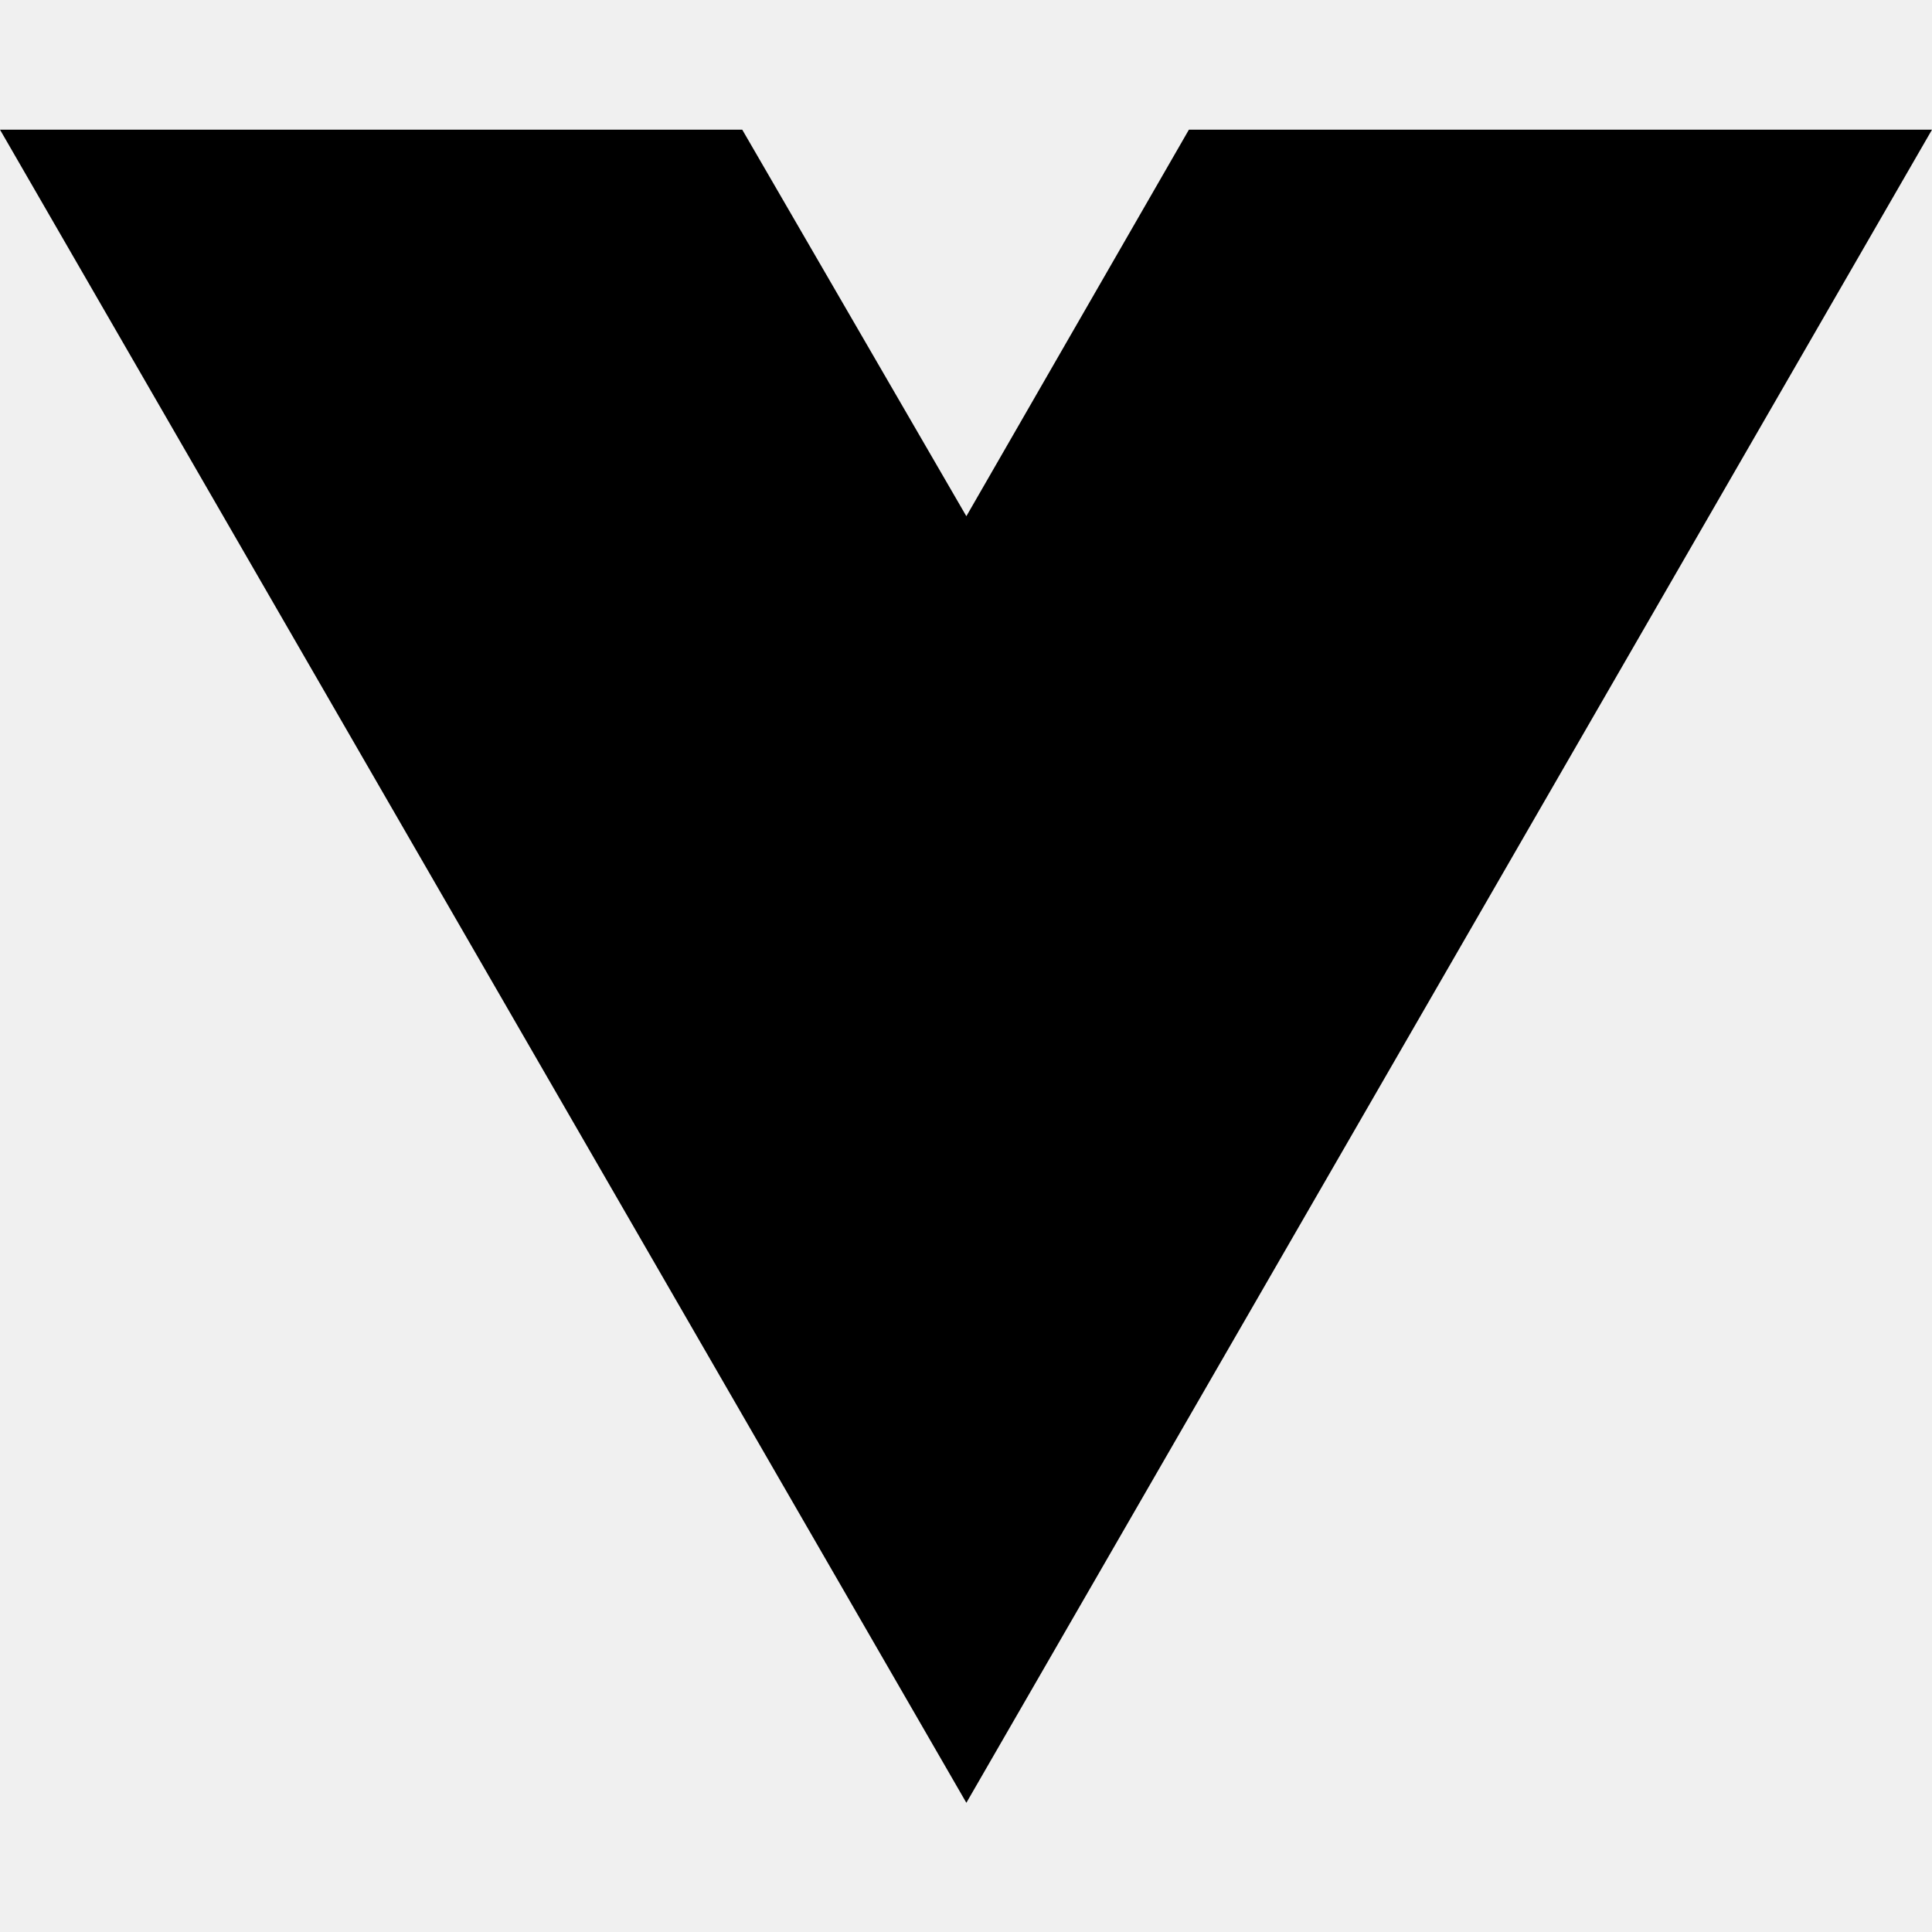
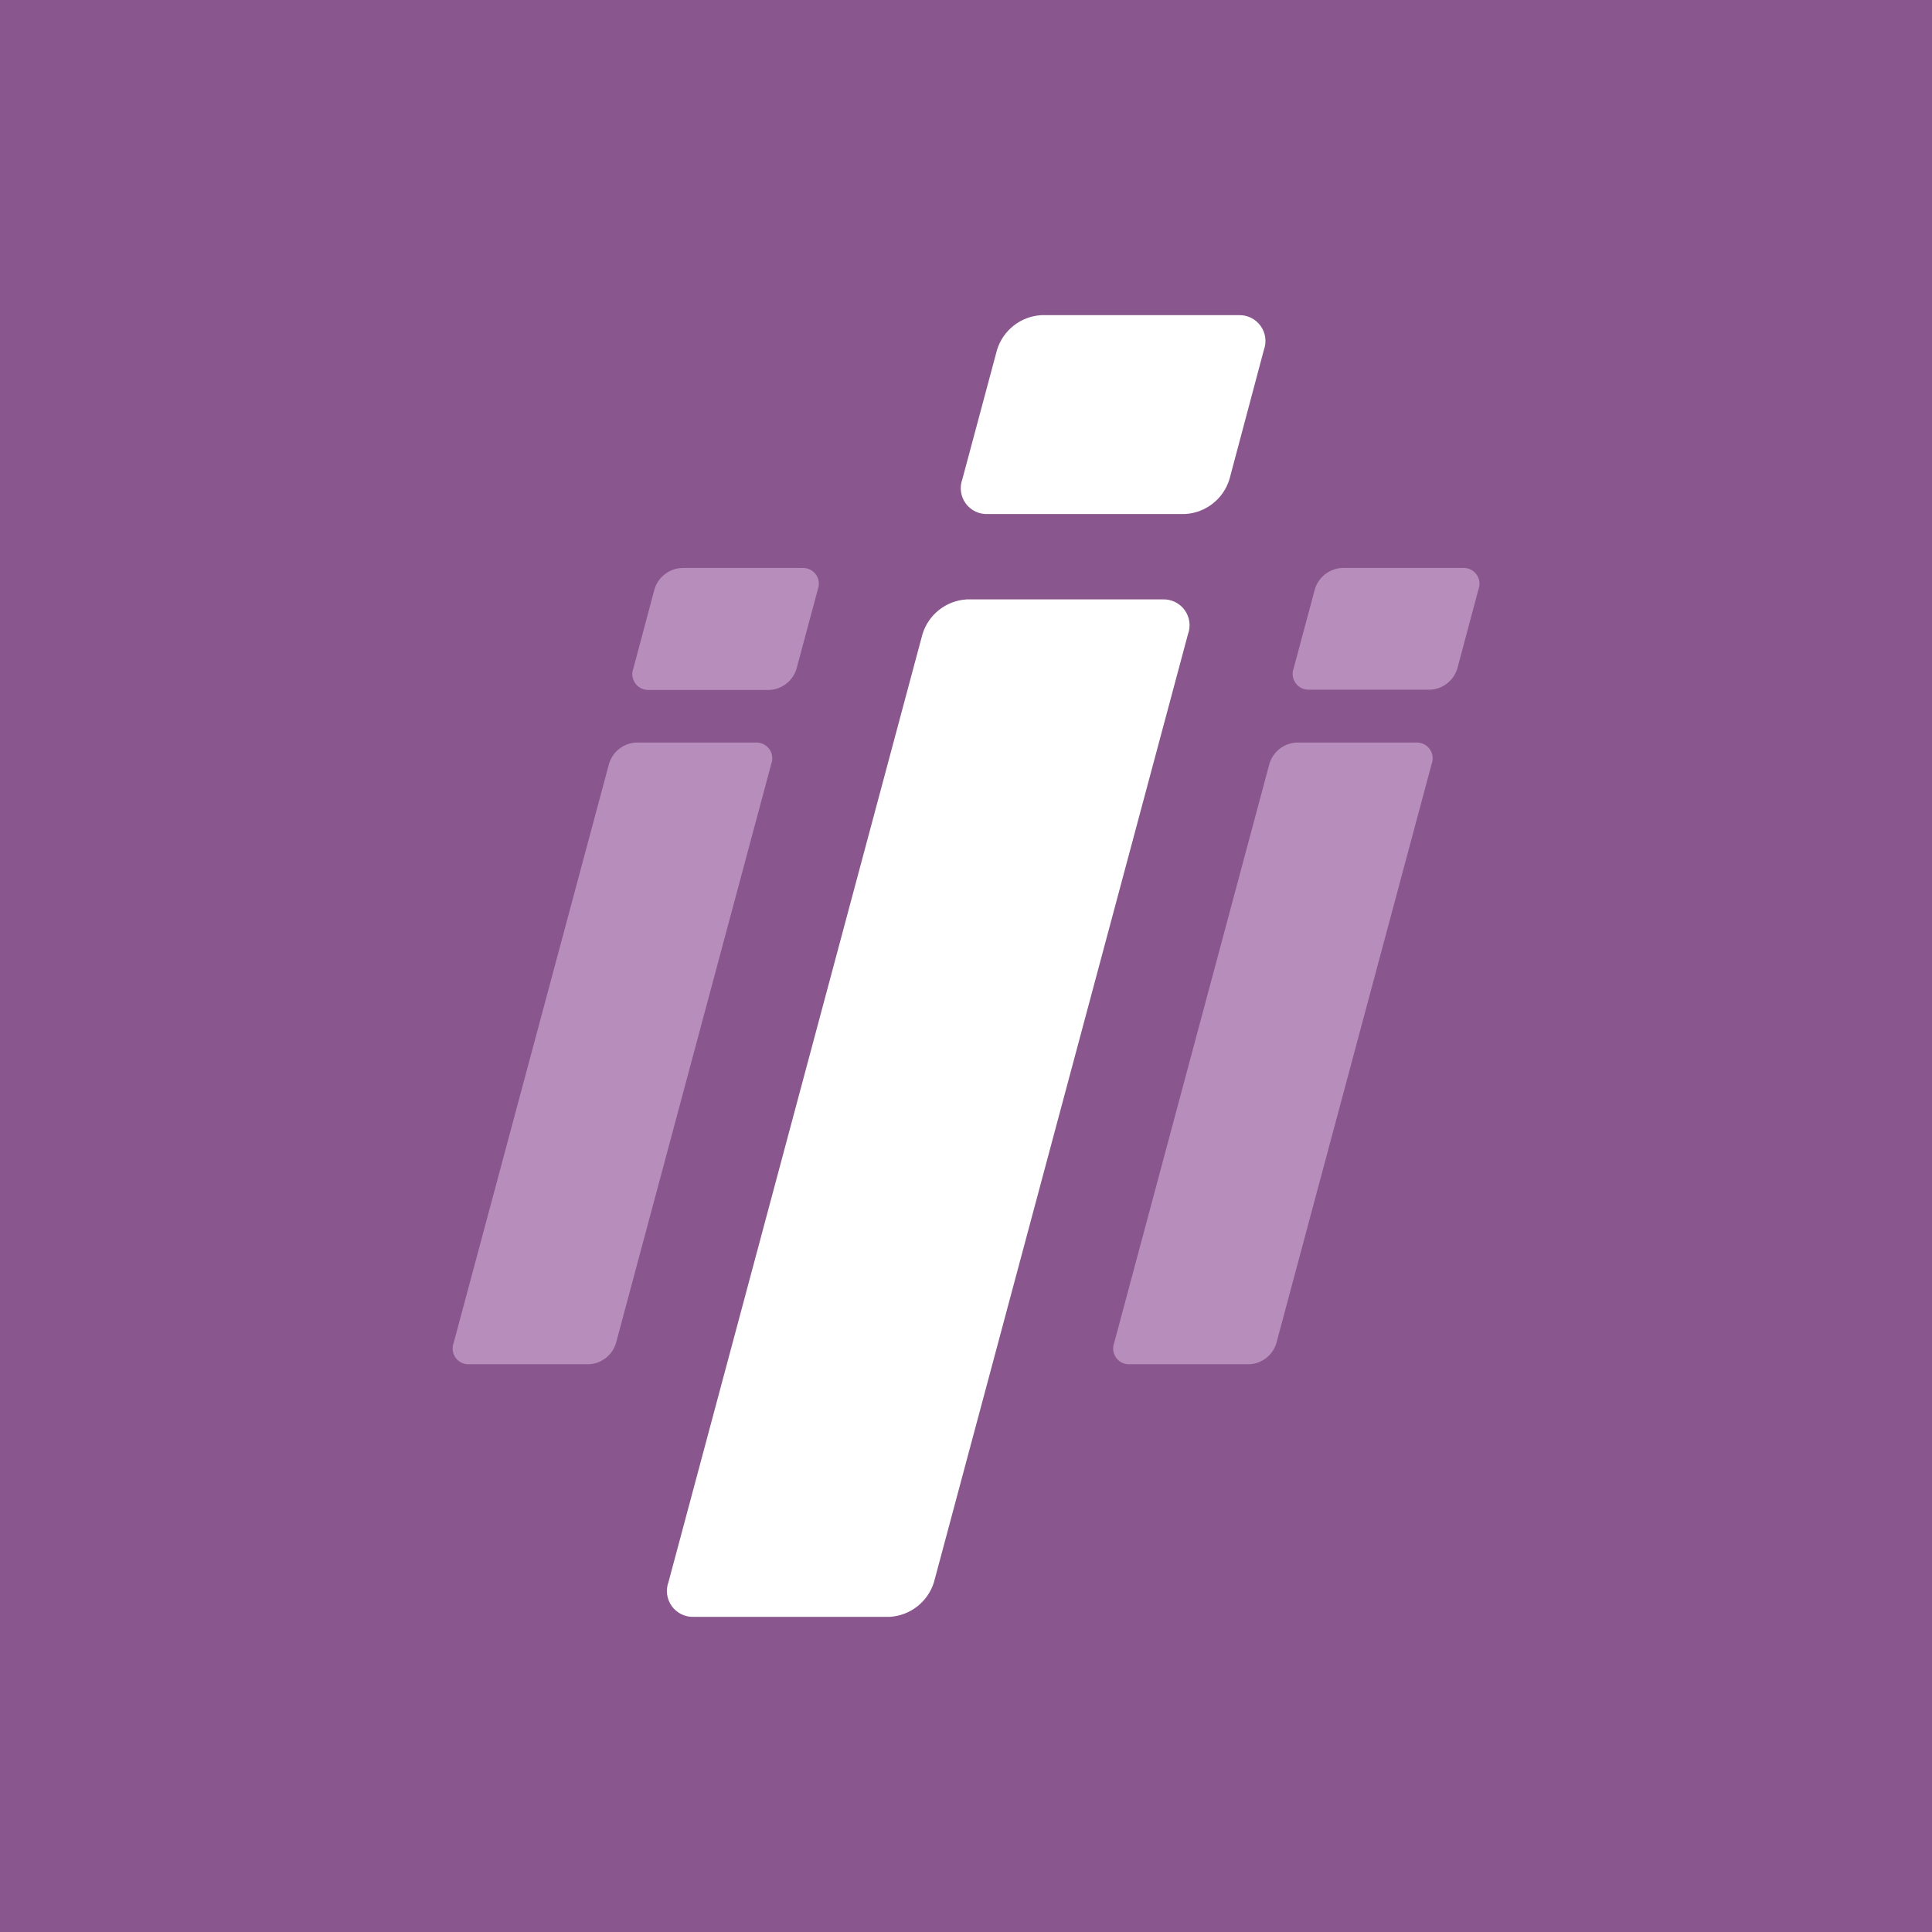
- <svg xmlns="http://www.w3.org/2000/svg" width="16" height="16" viewBox="0 0 16 16" fill="none">
-   <path d="M8.003 14.93L0 1.074H6.147L8.003 4.275L9.846 1.074H16L8.003 14.93Z" fill="black" />
+ <svg xmlns="http://www.w3.org/2000/svg" viewBox="0 0 156.81 156.81">
+   <defs>
+     <style>.cls-1{fill:#89568d;}.cls-2{fill:#fff;}.cls-3{fill:#b78dbb;}</style>
+   </defs>
+   <g id="Layer_2" data-name="Layer 2">
+     <g id="Layer_1-2" data-name="Layer 1">
+       <rect class="cls-1" width="156.81" height="156.81" />
+       <path class="cls-2" d="M78.11,38.89l2.81-10.48a4,4,0,0,1,3.59-2.83h16a2.1,2.1,0,0,1,2.07,2.83L99.79,38.89a4,4,0,0,1-3.59,2.83h-16A2.1,2.1,0,0,1,78.11,38.89Z" />
+       <path class="cls-2" d="M54.26,128.4,74.87,51.48a4,4,0,0,1,3.59-2.83H94.35a2.1,2.1,0,0,1,2.07,2.83L75.81,128.4a4,4,0,0,1-3.59,2.83H56.33A2.1,2.1,0,0,1,54.26,128.4Z" />
+       <path class="cls-3" d="M105,54.24l1.72-6.41a2.42,2.42,0,0,1,2.19-1.73h9.8A1.28,1.28,0,0,1,120,47.83l-1.71,6.41a2.43,2.43,0,0,1-2.2,1.74h-9.79A1.29,1.29,0,0,1,105,54.24Z" />
+       <path class="cls-3" d="M90.43,109l12.6-47a2.41,2.41,0,0,1,2.19-1.73h9.72a1.28,1.28,0,0,1,1.26,1.73l-12.6,47a2.41,2.41,0,0,1-2.19,1.73H91.69A1.28,1.28,0,0,1,90.43,109Z" />
+       <path class="cls-3" d="M51.41,54.24l1.71-6.41a2.43,2.43,0,0,1,2.2-1.73h9.79a1.28,1.28,0,0,1,1.27,1.73l-1.72,6.41A2.42,2.42,0,0,1,62.47,56h-9.8A1.29,1.29,0,0,1,51.41,54.24Z" />
+       <path class="cls-3" d="M36.82,109l12.61-47a2.41,2.41,0,0,1,2.19-1.73h9.71a1.28,1.28,0,0,1,1.27,1.73L50,109a2.42,2.42,0,0,1-2.2,1.73H38.09A1.28,1.28,0,0,1,36.82,109Z" />
+     </g>
+   </g>
</svg>
